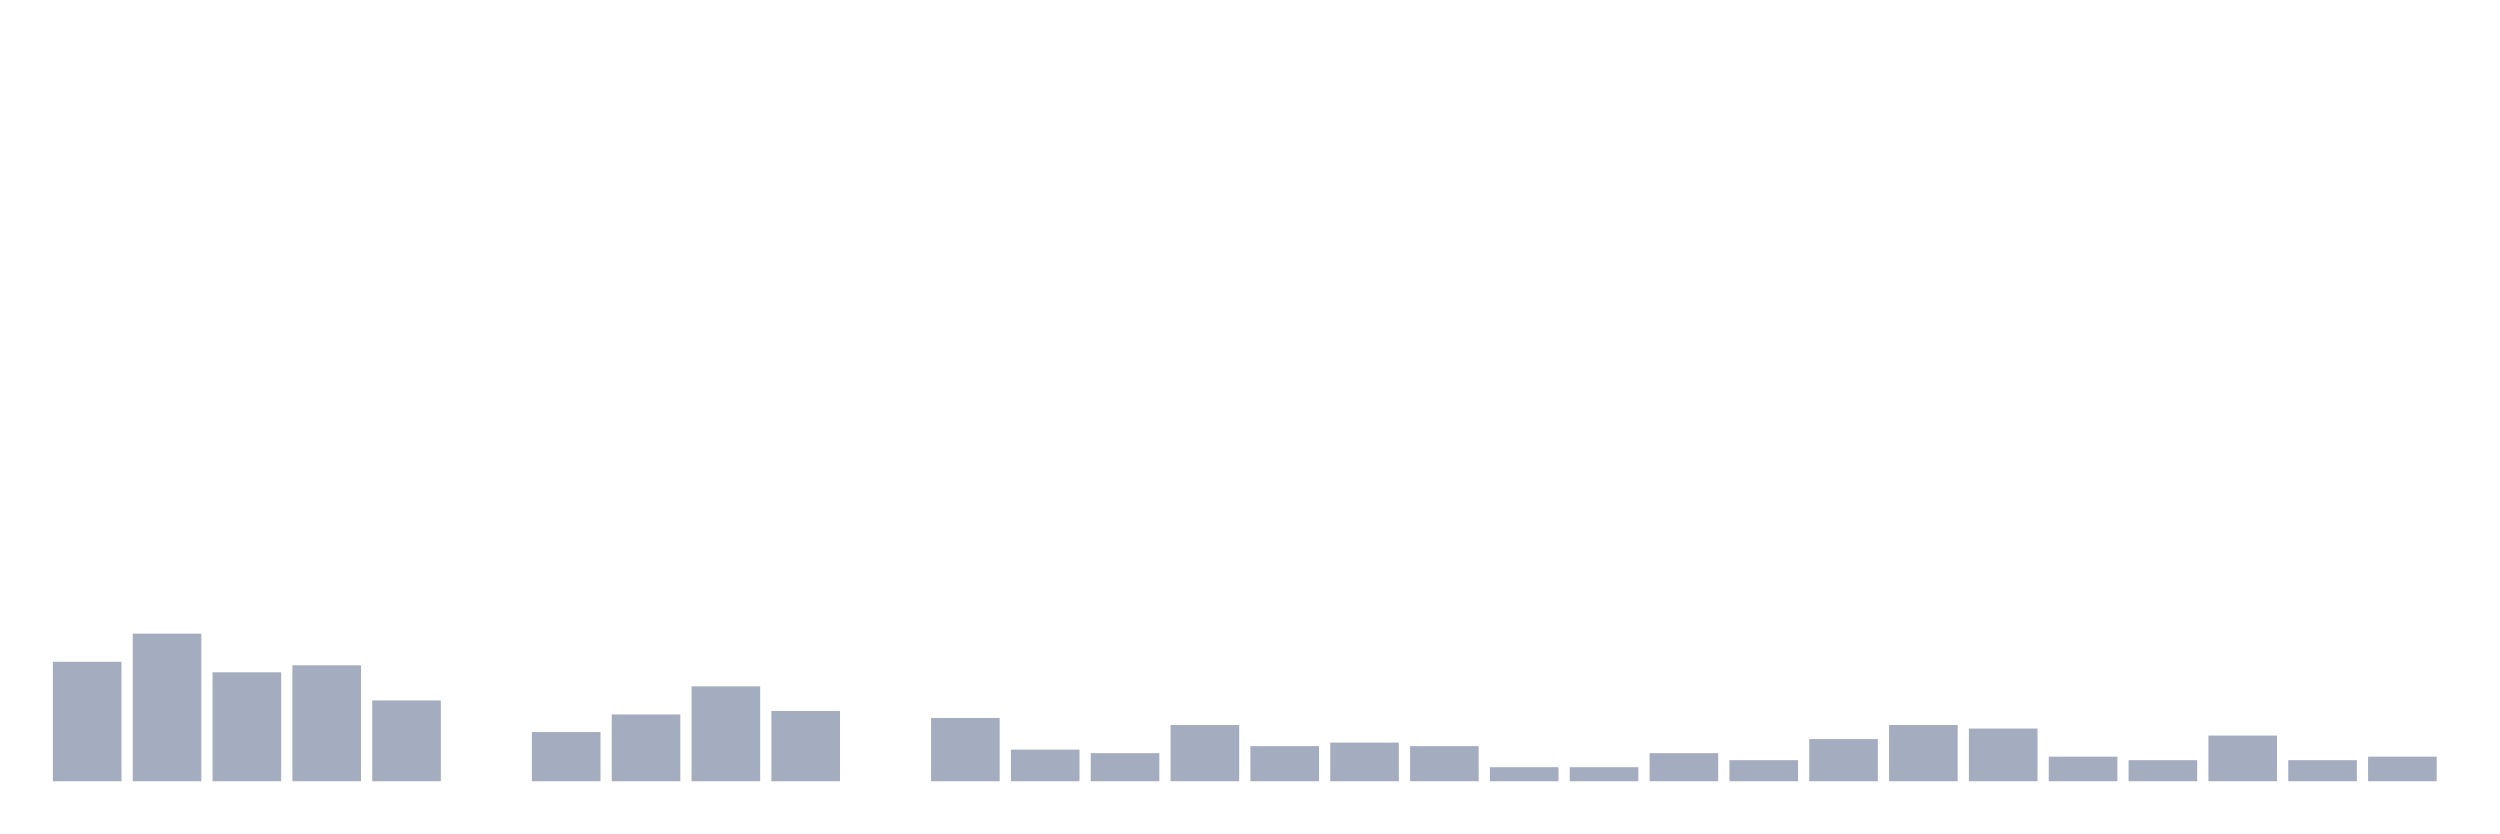
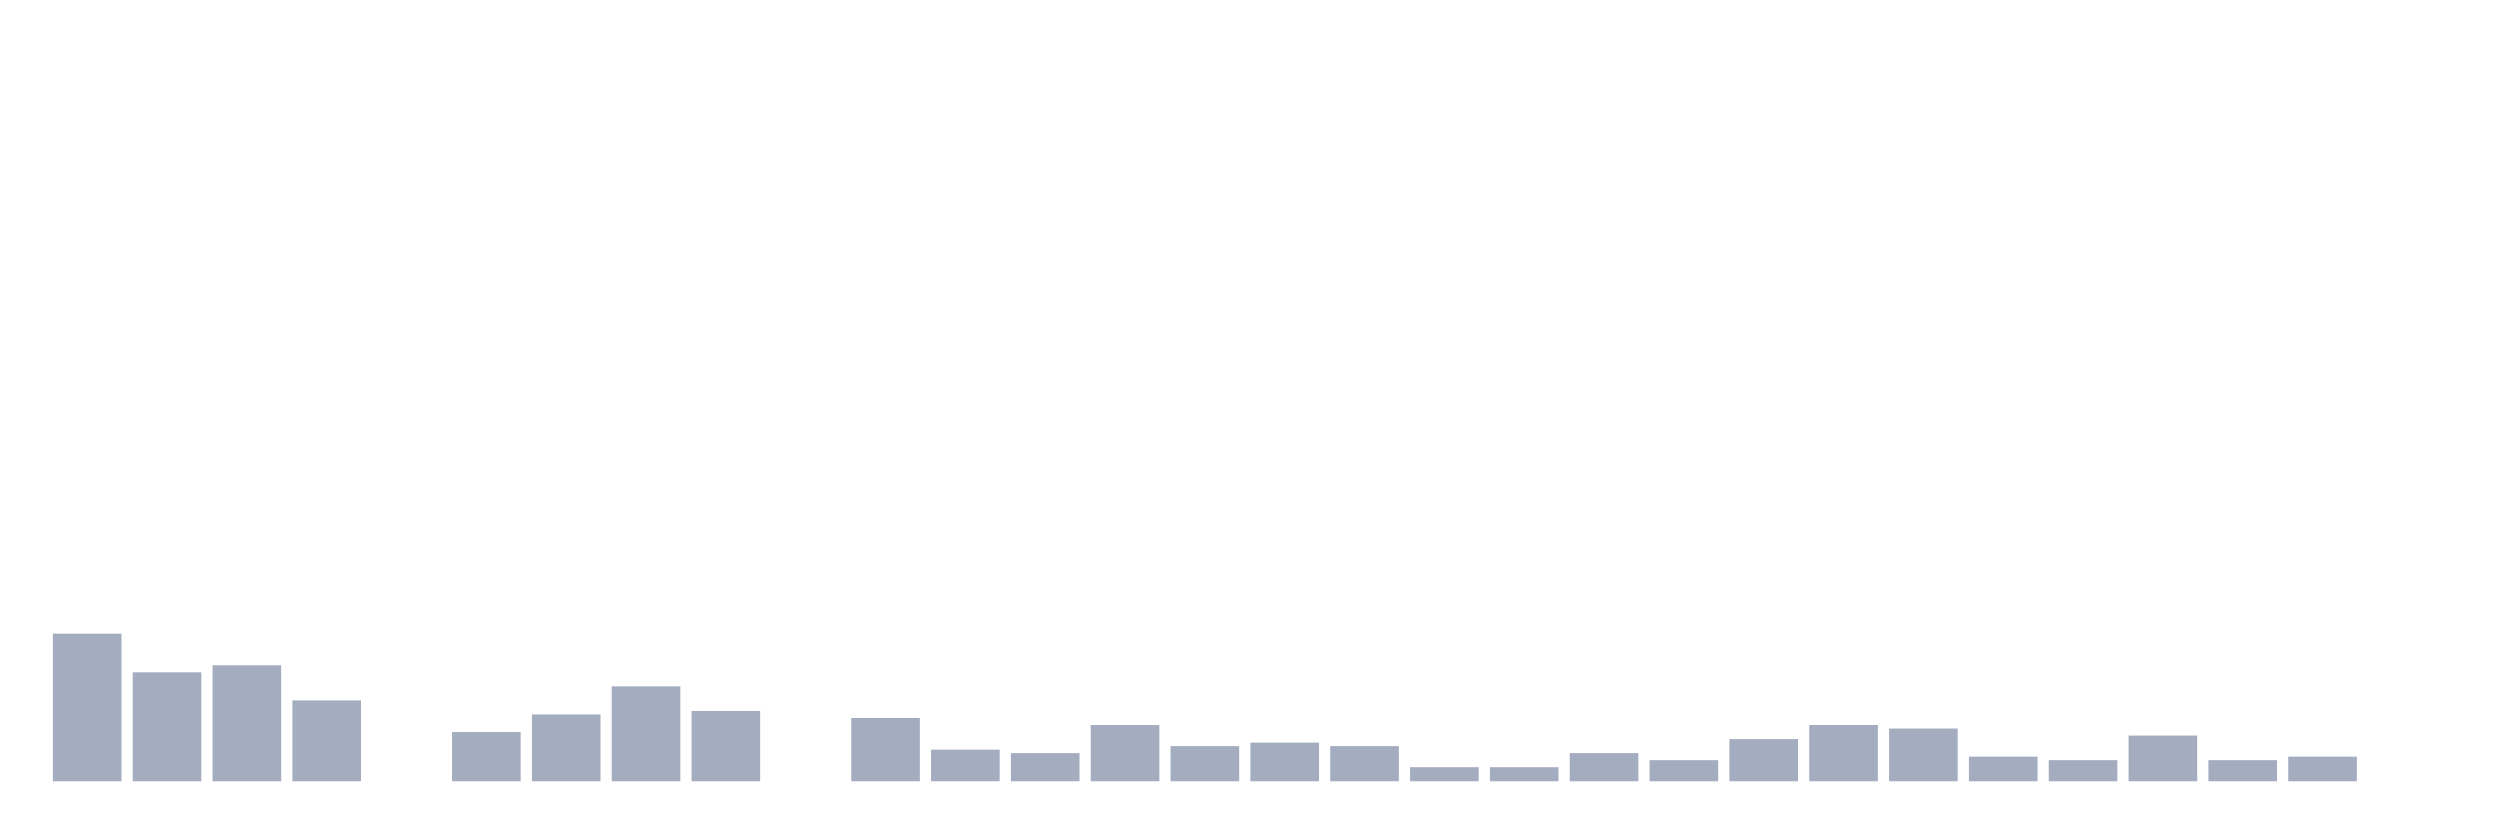
<svg xmlns="http://www.w3.org/2000/svg" viewBox="0 0 480 160">
  <g transform="translate(10,10)">
-     <rect class="bar" x="0.153" width="13.175" y="117.058" height="22.942" fill="rgb(164,173,192)" />
-     <rect class="bar" x="15.482" width="13.175" y="111.66" height="28.34" fill="rgb(164,173,192)" />
-     <rect class="bar" x="30.81" width="13.175" y="119.082" height="20.918" fill="rgb(164,173,192)" />
-     <rect class="bar" x="46.138" width="13.175" y="117.733" height="22.267" fill="rgb(164,173,192)" />
-     <rect class="bar" x="61.466" width="13.175" y="124.48" height="15.52" fill="rgb(164,173,192)" />
-     <rect class="bar" x="76.794" width="13.175" y="140" height="0" fill="rgb(164,173,192)" />
-     <rect class="bar" x="92.123" width="13.175" y="130.553" height="9.447" fill="rgb(164,173,192)" />
-     <rect class="bar" x="107.451" width="13.175" y="127.179" height="12.821" fill="rgb(164,173,192)" />
-     <rect class="bar" x="122.779" width="13.175" y="121.781" height="18.219" fill="rgb(164,173,192)" />
-     <rect class="bar" x="138.107" width="13.175" y="126.505" height="13.495" fill="rgb(164,173,192)" />
-     <rect class="bar" x="153.436" width="13.175" y="140" height="0" fill="rgb(164,173,192)" />
-     <rect class="bar" x="168.764" width="13.175" y="127.854" height="12.146" fill="rgb(164,173,192)" />
-     <rect class="bar" x="184.092" width="13.175" y="133.927" height="6.073" fill="rgb(164,173,192)" />
-     <rect class="bar" x="199.42" width="13.175" y="134.602" height="5.398" fill="rgb(164,173,192)" />
-     <rect class="bar" x="214.748" width="13.175" y="129.204" height="10.796" fill="rgb(164,173,192)" />
-     <rect class="bar" x="230.077" width="13.175" y="133.252" height="6.748" fill="rgb(164,173,192)" />
-     <rect class="bar" x="245.405" width="13.175" y="132.578" height="7.422" fill="rgb(164,173,192)" />
-     <rect class="bar" x="260.733" width="13.175" y="133.252" height="6.748" fill="rgb(164,173,192)" />
+     <rect class="bar" x="0.153" width="13.175" y="111.66" height="28.34" fill="rgb(164,173,192)" />
+     <rect class="bar" x="15.482" width="13.175" y="119.082" height="20.918" fill="rgb(164,173,192)" />
+     <rect class="bar" x="30.81" width="13.175" y="117.733" height="22.267" fill="rgb(164,173,192)" />
+     <rect class="bar" x="46.138" width="13.175" y="124.48" height="15.52" fill="rgb(164,173,192)" />
+     <rect class="bar" x="61.466" width="13.175" y="140" height="0" fill="rgb(164,173,192)" />
+     <rect class="bar" x="76.794" width="13.175" y="130.553" height="9.447" fill="rgb(164,173,192)" />
+     <rect class="bar" x="92.123" width="13.175" y="127.179" height="12.821" fill="rgb(164,173,192)" />
+     <rect class="bar" x="107.451" width="13.175" y="121.781" height="18.219" fill="rgb(164,173,192)" />
+     <rect class="bar" x="122.779" width="13.175" y="126.505" height="13.495" fill="rgb(164,173,192)" />
+     <rect class="bar" x="138.107" width="13.175" y="140" height="0" fill="rgb(164,173,192)" />
+     <rect class="bar" x="153.436" width="13.175" y="127.854" height="12.146" fill="rgb(164,173,192)" />
+     <rect class="bar" x="168.764" width="13.175" y="133.927" height="6.073" fill="rgb(164,173,192)" />
+     <rect class="bar" x="184.092" width="13.175" y="134.602" height="5.398" fill="rgb(164,173,192)" />
+     <rect class="bar" x="199.42" width="13.175" y="129.204" height="10.796" fill="rgb(164,173,192)" />
+     <rect class="bar" x="214.748" width="13.175" y="133.252" height="6.748" fill="rgb(164,173,192)" />
+     <rect class="bar" x="230.077" width="13.175" y="132.578" height="7.422" fill="rgb(164,173,192)" />
+     <rect class="bar" x="245.405" width="13.175" y="133.252" height="6.748" fill="rgb(164,173,192)" />
+     <rect class="bar" x="260.733" width="13.175" y="137.301" height="2.699" fill="rgb(164,173,192)" />
    <rect class="bar" x="276.061" width="13.175" y="137.301" height="2.699" fill="rgb(164,173,192)" />
-     <rect class="bar" x="291.39" width="13.175" y="137.301" height="2.699" fill="rgb(164,173,192)" />
-     <rect class="bar" x="306.718" width="13.175" y="134.602" height="5.398" fill="rgb(164,173,192)" />
-     <rect class="bar" x="322.046" width="13.175" y="135.951" height="4.049" fill="rgb(164,173,192)" />
-     <rect class="bar" x="337.374" width="13.175" y="131.903" height="8.097" fill="rgb(164,173,192)" />
-     <rect class="bar" x="352.702" width="13.175" y="129.204" height="10.796" fill="rgb(164,173,192)" />
-     <rect class="bar" x="368.031" width="13.175" y="129.879" height="10.121" fill="rgb(164,173,192)" />
-     <rect class="bar" x="383.359" width="13.175" y="135.277" height="4.723" fill="rgb(164,173,192)" />
-     <rect class="bar" x="398.687" width="13.175" y="135.951" height="4.049" fill="rgb(164,173,192)" />
-     <rect class="bar" x="414.015" width="13.175" y="131.228" height="8.772" fill="rgb(164,173,192)" />
-     <rect class="bar" x="429.344" width="13.175" y="135.951" height="4.049" fill="rgb(164,173,192)" />
-     <rect class="bar" x="444.672" width="13.175" y="135.277" height="4.723" fill="rgb(164,173,192)" />
+     <rect class="bar" x="291.39" width="13.175" y="134.602" height="5.398" fill="rgb(164,173,192)" />
+     <rect class="bar" x="306.718" width="13.175" y="135.951" height="4.049" fill="rgb(164,173,192)" />
+     <rect class="bar" x="322.046" width="13.175" y="131.903" height="8.097" fill="rgb(164,173,192)" />
+     <rect class="bar" x="337.374" width="13.175" y="129.204" height="10.796" fill="rgb(164,173,192)" />
+     <rect class="bar" x="352.702" width="13.175" y="129.879" height="10.121" fill="rgb(164,173,192)" />
+     <rect class="bar" x="368.031" width="13.175" y="135.277" height="4.723" fill="rgb(164,173,192)" />
+     <rect class="bar" x="383.359" width="13.175" y="135.951" height="4.049" fill="rgb(164,173,192)" />
+     <rect class="bar" x="398.687" width="13.175" y="131.228" height="8.772" fill="rgb(164,173,192)" />
+     <rect class="bar" x="414.015" width="13.175" y="135.951" height="4.049" fill="rgb(164,173,192)" />
+     <rect class="bar" x="429.344" width="13.175" y="135.277" height="4.723" fill="rgb(164,173,192)" />
+     <rect class="bar" x="444.672" width="13.175" y="140" height="0" fill="rgb(164,173,192)" />
  </g>
</svg>
